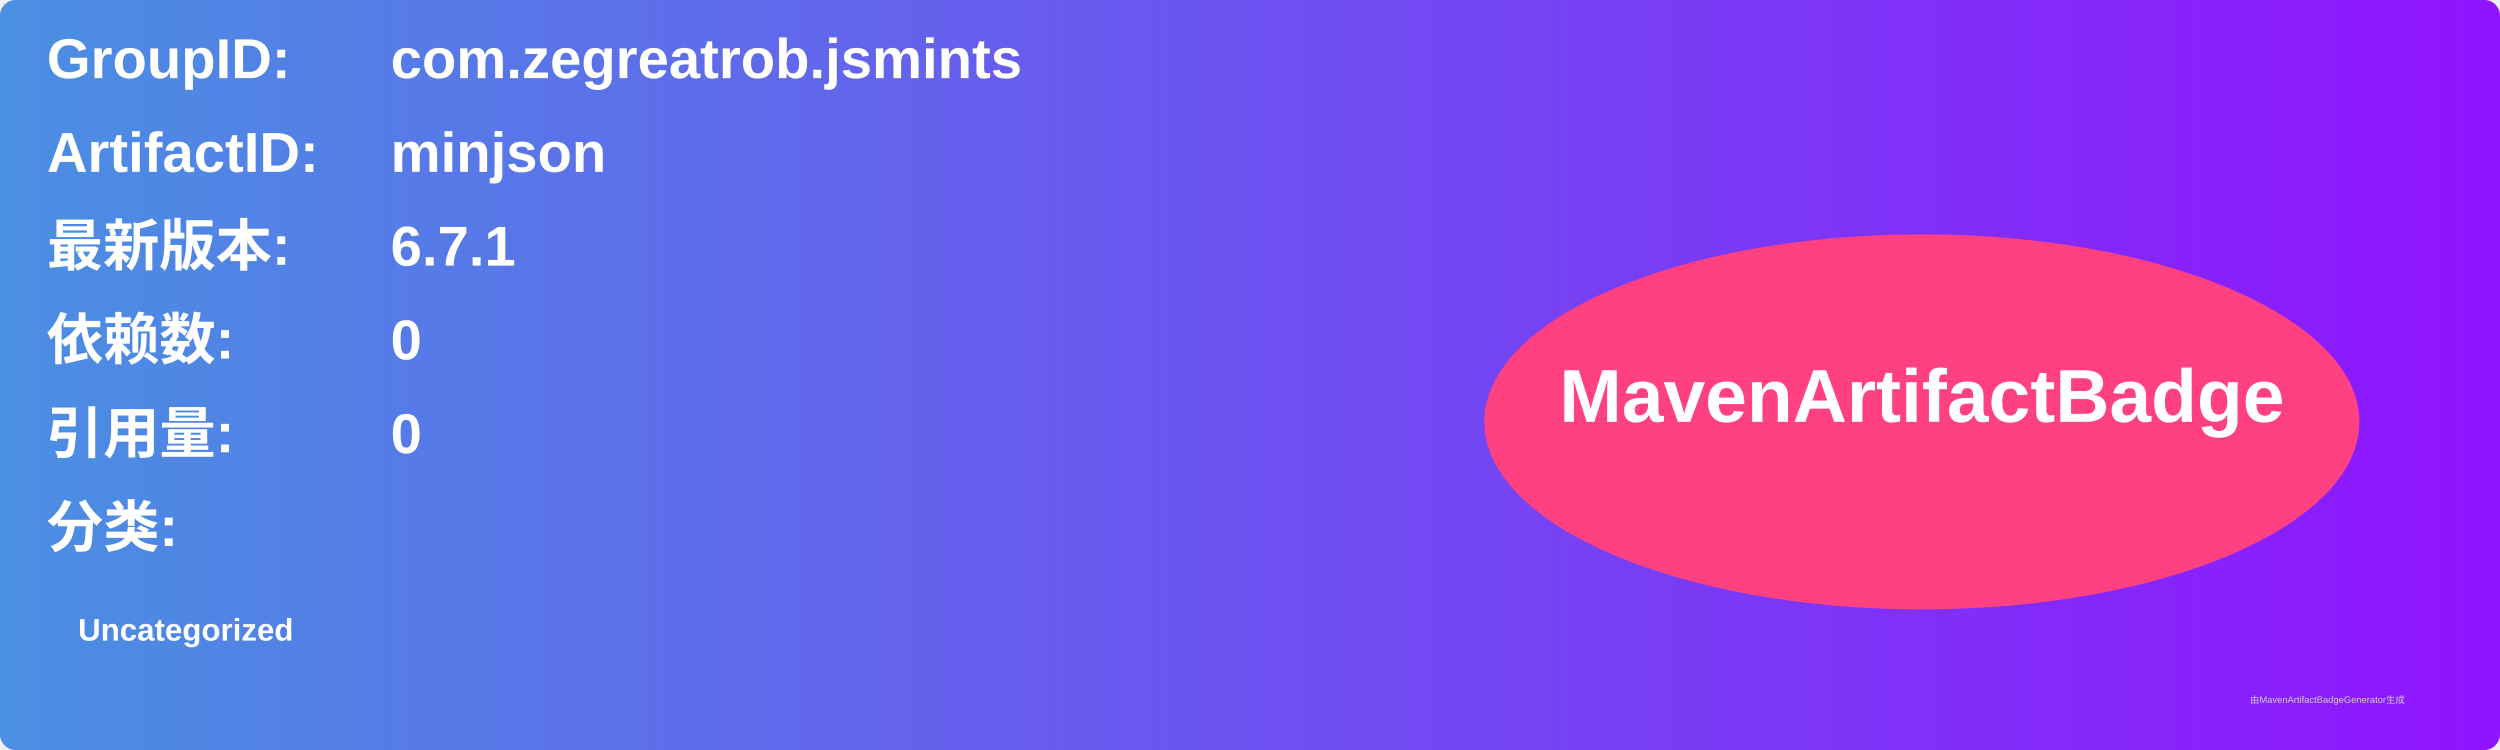
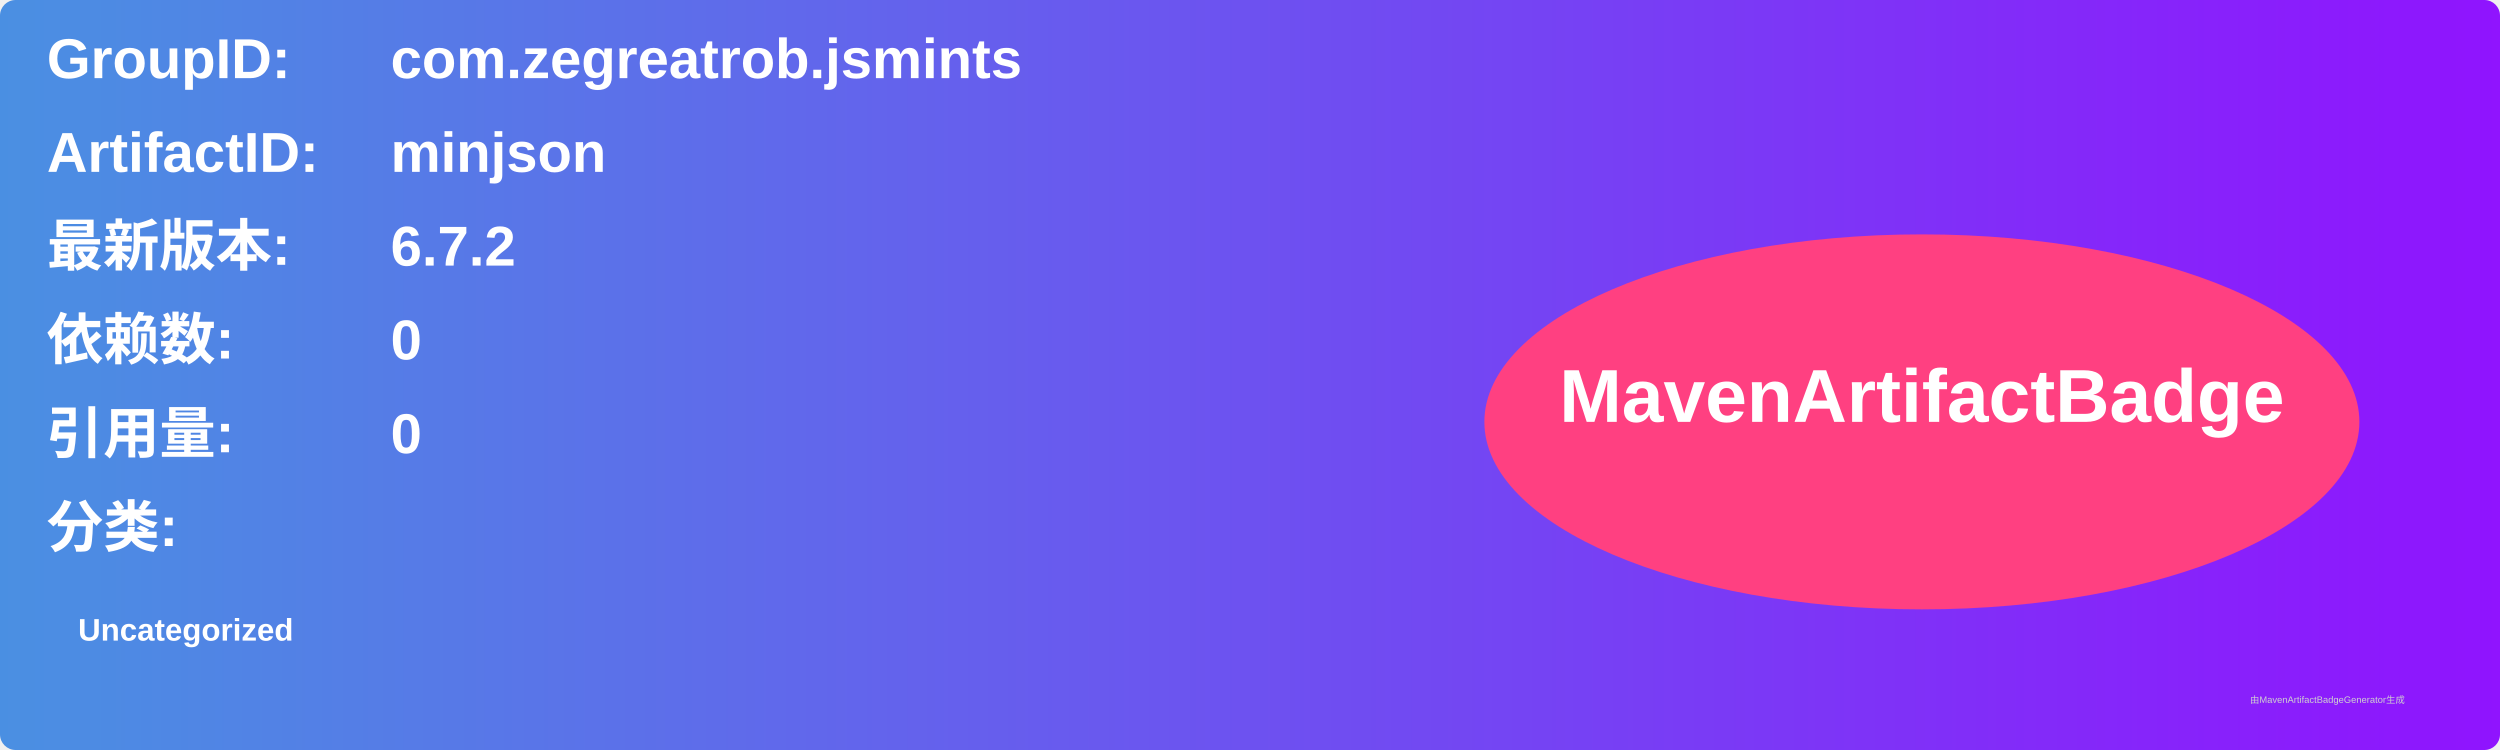
<svg xmlns="http://www.w3.org/2000/svg" width="800" height="240" viewBox="0 0 800 240">
  <linearGradient id="grad" x1="0%" y1="0%" x2="100%" y2="0%">
    <stop offset="0%" stop-color="#4a90e2" />
    <stop offset="100%" stop-color="#9013fe" />
  </linearGradient>
  <rect width="100%" height="100%" rx="5" ry="5" fill="url(#grad)" />
  <g transform="translate(15, 15)">
    <text x="0" y="10" font-family="Arial" font-size="18" fill="white" font-weight="bold" width="260">GroupID:</text>
    <text x="110" y="10" font-family="Arial" font-size="18" fill="white" font-weight="bold" width="460">com.zegreatrob.jsmints</text>
    <text x="0" y="40" font-family="Arial" font-size="18" fill="white" font-weight="bold" width="260">ArtifactID:</text>
    <text x="110" y="40" font-family="Arial" font-size="18" fill="white" font-weight="bold" width="460">minjson</text>
    <text x="0" y="70" font-family="Arial" font-size="18" fill="white" font-weight="bold">最新版本:</text>
    <text x="110" y="70" font-family="Arial" font-size="18" fill="white" font-weight="bold">
-       <tspan font-weight="bold">6.7.1</tspan>
+       <tspan font-weight="bold">6.7.2</tspan>
    </text>
    <text x="0" y="100" font-family="Arial" font-size="18" fill="white" font-weight="bold">依赖数: </text>
    <text x="110" y="100" font-family="Arial" font-size="18" fill="white">
      <tspan font-weight="bold">0</tspan>
    </text>
    <text x="0" y="130" font-family="Arial" font-size="18" fill="white" font-weight="bold">引用量: </text>
    <text x="110" y="130" font-family="Arial" font-size="18" fill="white">
      <tspan font-weight="bold">0</tspan>
    </text>
    <text x="0" y="160" font-family="Arial" font-size="18" fill="white" font-weight="bold">分类:</text>
    <text x="10" y="190" font-family="Arial" font-size="10" fill="white">
      <tspan font-weight="bold">Uncategorized</tspan>
    </text>
    <ellipse cx="600" cy="120" rx="140" ry="60" fill="#ff4081" />
    <text x="600" y="120" text-anchor="middle" font-family="Arial" font-size="24" fill="white" font-weight="bold">MavenArtifactBadge</text>
  </g>
  <text x="720" y="225" font-family="Arial" font-size="3" fill="#d0d0d0">由MavenArtifactBadgeGenerator生成</text>
</svg>
